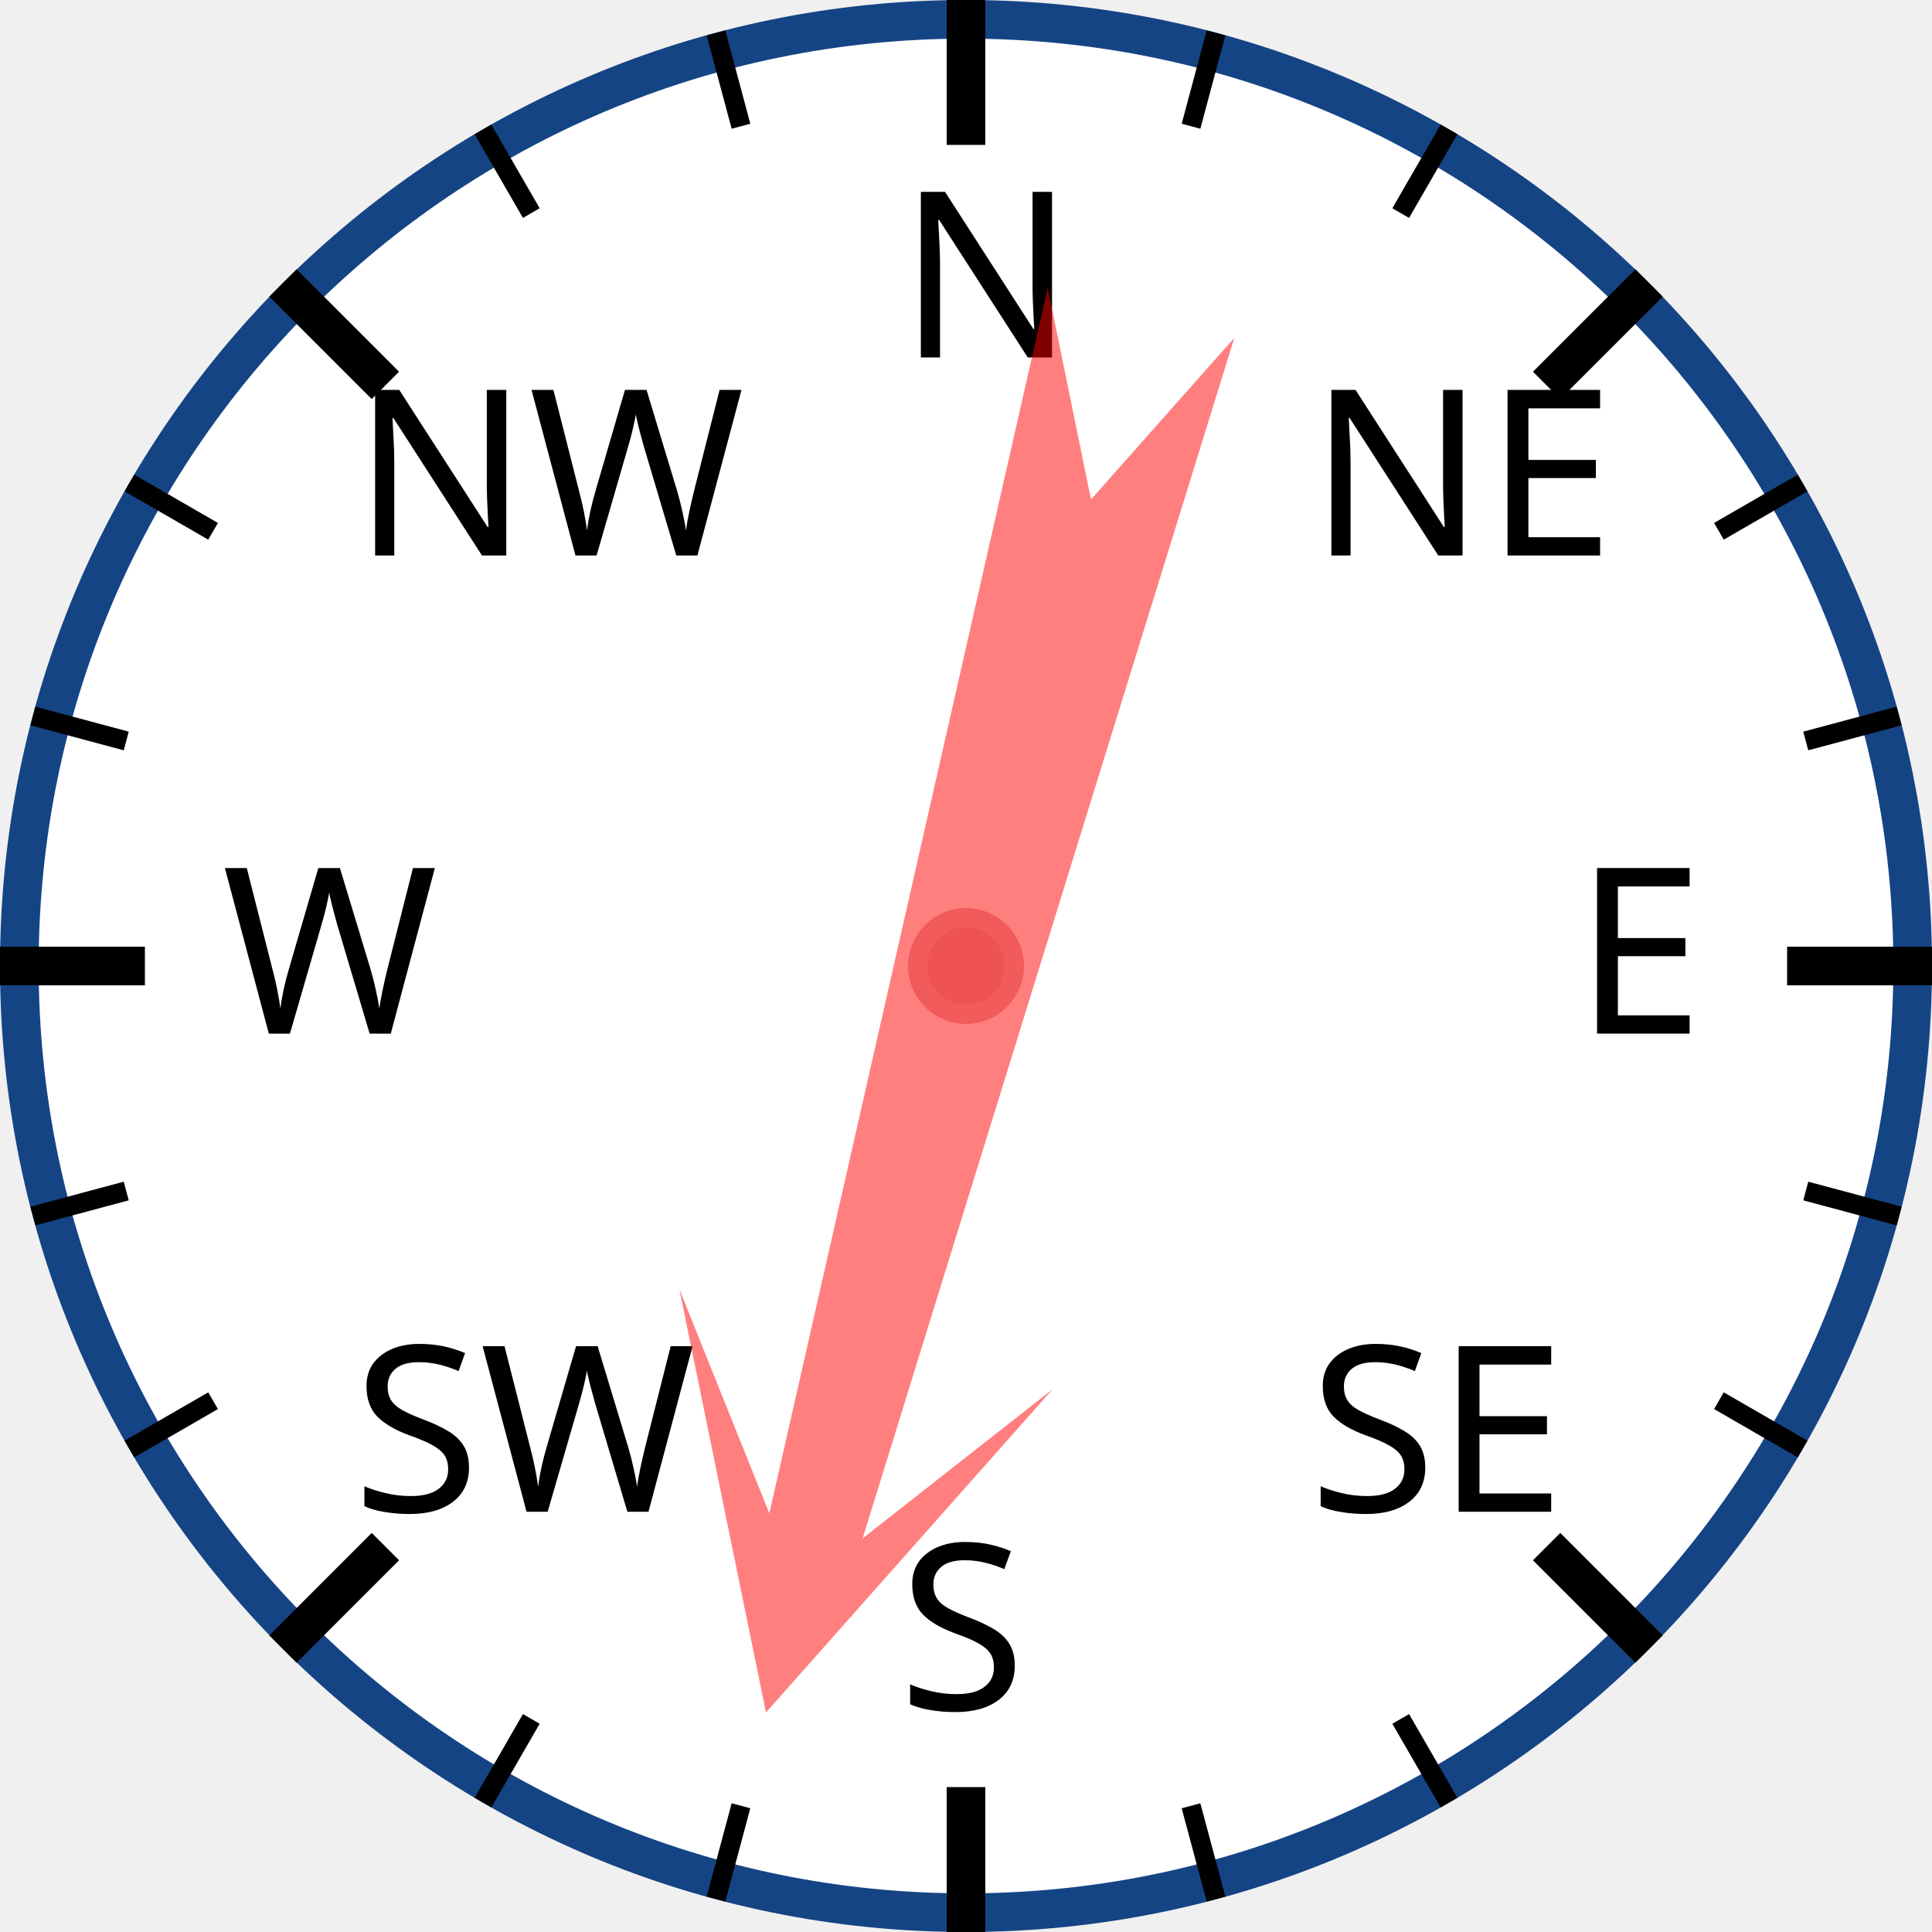
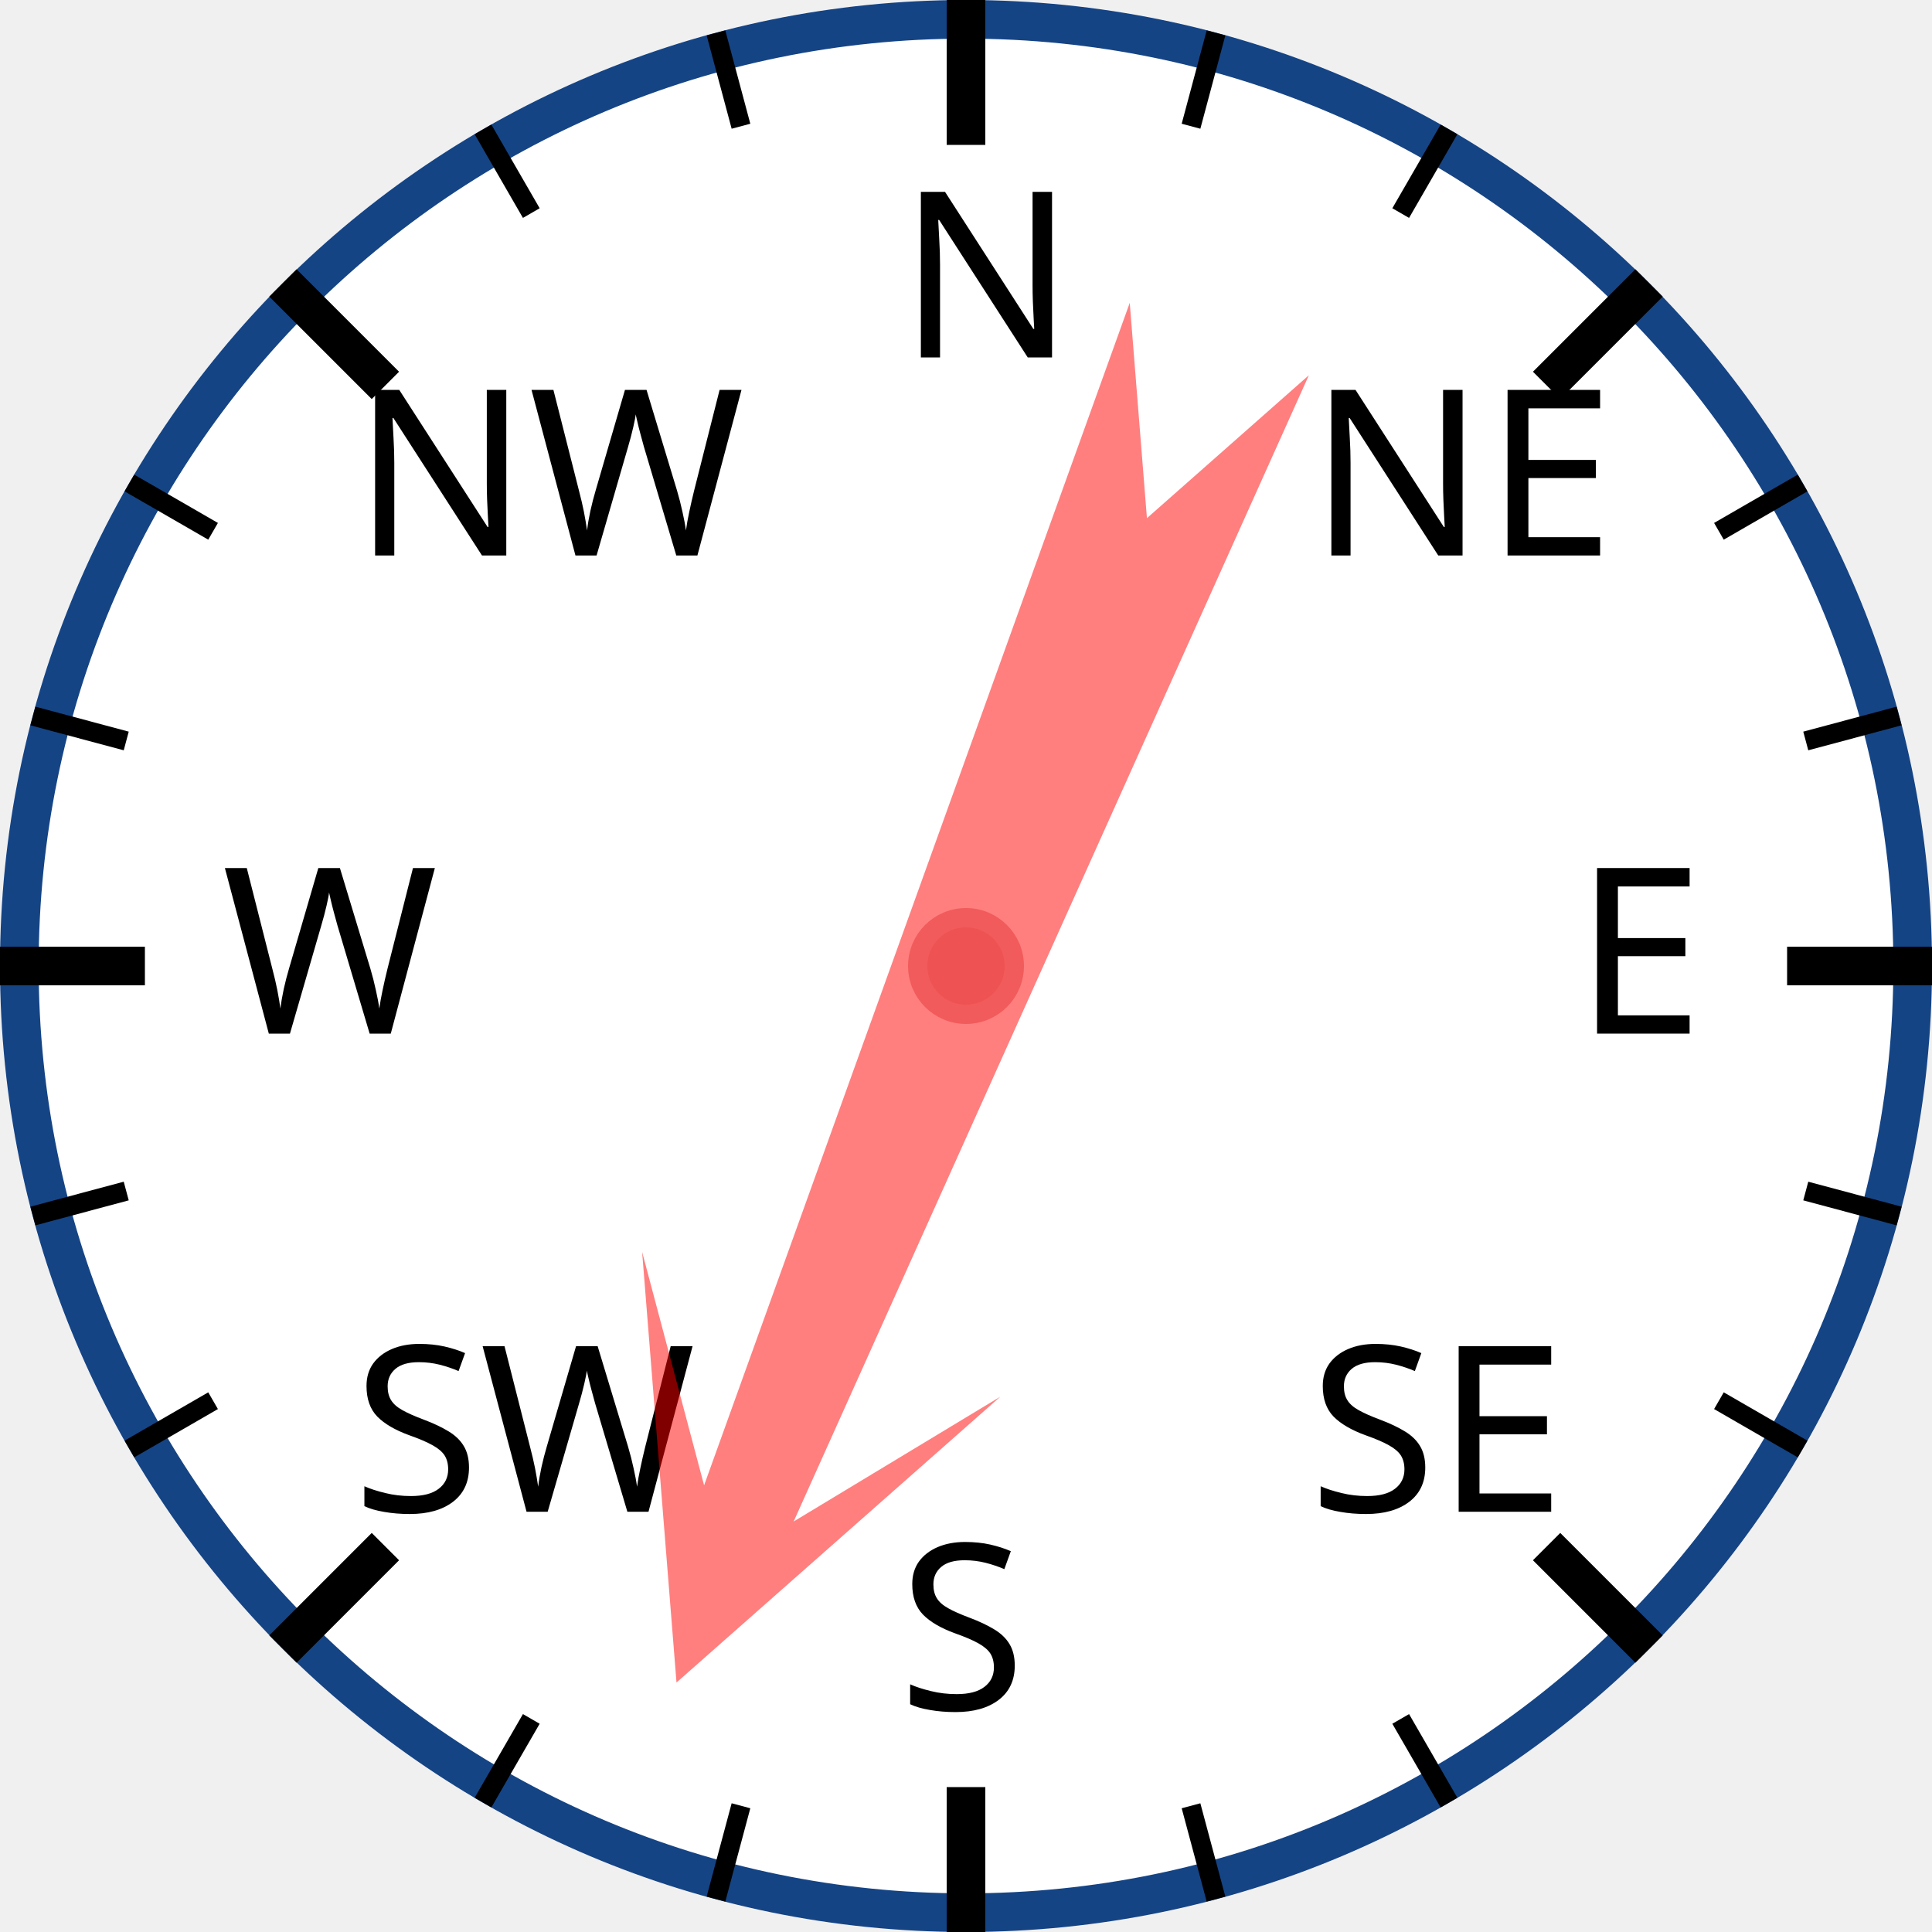
<svg xmlns="http://www.w3.org/2000/svg" width="120px" height="120px" viewBox="0 0 200 200">
  <circle cx="100" cy="100" r="98" style="fill: white; stroke: #154485; stroke-width: 4;" />
  <text x="93.0" y="37.0" style="font-family: sans-serif; font-size: 18pt;">N</text>
  <line x1="100.0" y1="0.0" x2="100.0" y2="15.0" style="stroke: black; stroke-width: 4;" />
  <line x1="74.118" y1="3.407" x2="76.706" y2="13.067" style="stroke: black; stroke-width: 2;" />
  <line x1="50" y1="13.397" x2="55" y2="22.058" style="stroke: black; stroke-width: 2;" />
  <text x="36.503" y="57.503" style="font-family: sans-serif; font-size: 18pt;">NW</text>
  <line x1="29.289" y1="29.289" x2="39.896" y2="39.896" style="stroke: black; stroke-width: 4;" />
  <line x1="13.397" y1="50" x2="22.058" y2="55" style="stroke: black; stroke-width: 2;" />
  <line x1="3.407" y1="74.118" x2="13.067" y2="76.706" style="stroke: black; stroke-width: 2;" />
  <text x="23.0" y="107.0" style="font-family: sans-serif; font-size: 18pt;">W</text>
  <line x1="0.0" y1="100.0" x2="15.0" y2="100.0" style="stroke: black; stroke-width: 4;" />
  <line x1="3.407" y1="125.882" x2="13.067" y2="123.294" style="stroke: black; stroke-width: 2;" />
  <line x1="13.397" y1="150" x2="22.058" y2="145" style="stroke: black; stroke-width: 2;" />
  <text x="36.503" y="156.497" style="font-family: sans-serif; font-size: 18pt;">SW</text>
  <line x1="29.289" y1="170.711" x2="39.896" y2="160.104" style="stroke: black; stroke-width: 4;" />
  <line x1="50" y1="186.603" x2="55" y2="177.942" style="stroke: black; stroke-width: 2;" />
  <line x1="74.118" y1="196.593" x2="76.706" y2="186.933" style="stroke: black; stroke-width: 2;" />
  <text x="93" y="177.0" style="font-family: sans-serif; font-size: 18pt;">S</text>
  <line x1="100" y1="200.0" x2="100" y2="185.0" style="stroke: black; stroke-width: 4;" />
  <line x1="125.882" y1="196.593" x2="123.294" y2="186.933" style="stroke: black; stroke-width: 2;" />
  <line x1="150.0" y1="186.603" x2="145.0" y2="177.942" style="stroke: black; stroke-width: 2;" />
  <text x="135.497" y="156.497" style="font-family: sans-serif; font-size: 18pt;">SE</text>
  <line x1="170.711" y1="170.711" x2="160.104" y2="160.104" style="stroke: black; stroke-width: 4;" />
  <line x1="186.603" y1="150" x2="177.942" y2="145" style="stroke: black; stroke-width: 2;" />
  <line x1="196.593" y1="125.882" x2="186.933" y2="123.294" style="stroke: black; stroke-width: 2;" />
  <text x="163.0" y="107" style="font-family: sans-serif; font-size: 18pt;">E</text>
  <line x1="200.0" y1="100" x2="185.0" y2="100" style="stroke: black; stroke-width: 4;" />
  <line x1="196.593" y1="74.118" x2="186.933" y2="76.706" style="stroke: black; stroke-width: 2;" />
  <line x1="186.603" y1="50" x2="177.942" y2="55" style="stroke: black; stroke-width: 2;" />
  <text x="135.497" y="57.503" style="font-family: sans-serif; font-size: 18pt;">NE</text>
  <line x1="170.711" y1="29.289" x2="160.104" y2="39.896" style="stroke: black; stroke-width: 4;" />
  <line x1="150" y1="13.397" x2="145" y2="22.058" style="stroke: black; stroke-width: 2;" />
  <line x1="125.882" y1="3.407" x2="123.294" y2="13.067" style="stroke: black; stroke-width: 2;" />
-   <polygon points="100 20 120 60 105 40 110 170 100 150 90 170 95 40 80 60" style="fill: red; fill-opacity: 0.5;" transform="rotate(195,100,100)" />
+   <polygon points="100 20 120 60 105 40 110 170 100 150 90 170 95 40 80 60" style="fill: red; fill-opacity: 0.5;" transform="rotate(202,100,100)" />
  <circle cx="100" cy="100" r="5" style="fill: #EE5252; stroke: #F25B5B; stroke-width: 2;" />
</svg>
